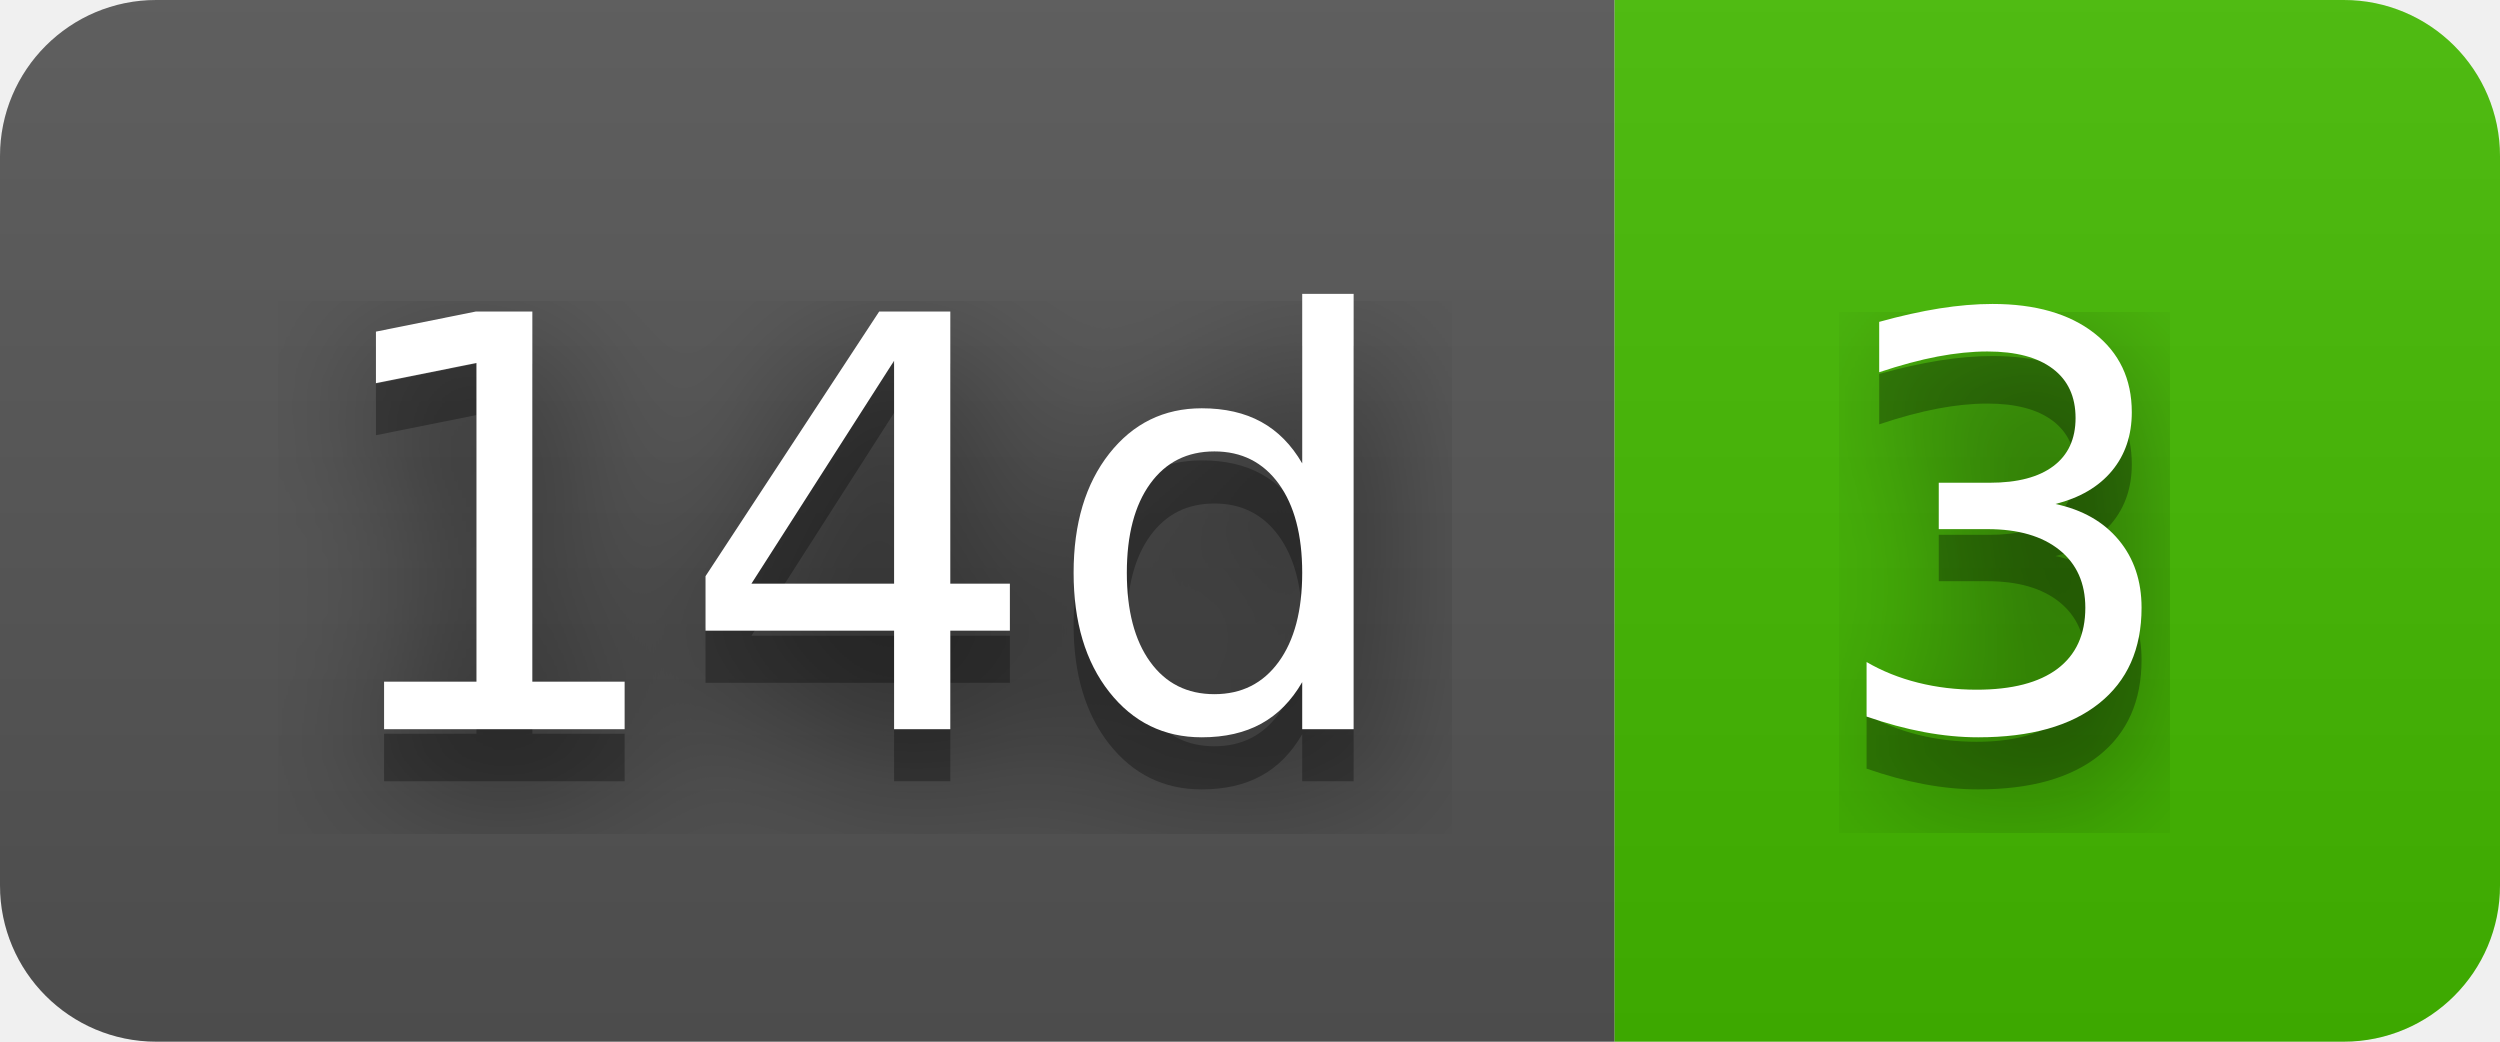
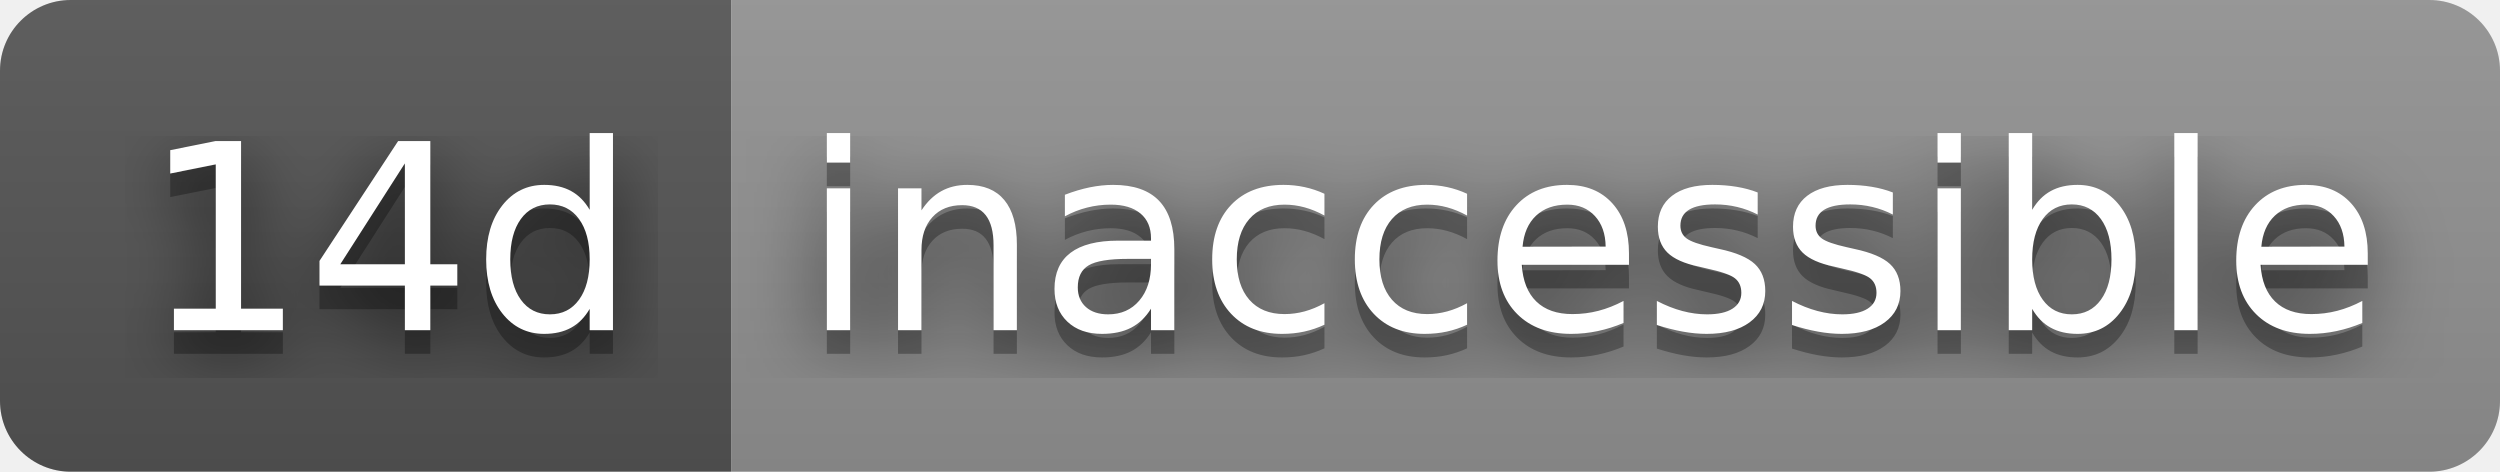
- <svg xmlns="http://www.w3.org/2000/svg" width="48" height="20" role="img" aria-label="14d: 3">
+ <svg xmlns="http://www.w3.org/2000/svg" width="106" height="20" role="img" aria-label="14d: inaccessible">
  <filter id="blur">
    <feGaussianBlur stdDeviation="16" />
  </filter>
  <linearGradient id="s" x2="0" y2="100%">
    <stop offset="0" stop-color="#bbb" stop-opacity=".1" />
    <stop offset="1" stop-opacity=".1" />
  </linearGradient>
  <clipPath id="r">
-     <rect width="48" height="20" rx="3" />
+     <rect width="106" height="20" rx="3" />
  </clipPath>
  <g clip-path="url(#r)">
    <rect width="31" height="20" fill="#555" />
-     <rect x="31" width="17" height="20" fill="#4b0" />
-     <rect width="48" height="20" fill="url(#s)" />
+     <rect x="31" width="75" height="20" fill="#939393" />
+     <rect width="106" height="20" fill="url(#s)" />
  </g>
  <g fill="#fff" text-anchor="middle" font-family="Verdana,Geneva,DejaVu Sans,sans-serif" text-rendering="geometricPrecision" font-size="110">
    <g transform="scale(.1)">
      <g aria-hidden="true" fill="#010101">
        <text x="165" y="150" fill-opacity=".8" filter="url(#blur)" textLength="210">14d</text>
        <text x="165" y="150" fill-opacity=".3" textLength="210">14d</text>
      </g>
      <text x="165" y="140" textLength="210">14d</text>
    </g>
    <g transform="scale(.1)">
      <g aria-hidden="true" fill="#010101">
-         <text x="385" y="150" fill-opacity=".8" filter="url(#blur)" textLength="70">3</text>
-         <text x="385" y="150" fill-opacity=".3" textLength="70">3</text>
+         <text x="675" y="150" fill-opacity=".8" filter="url(#blur)" textLength="650">inaccessible</text>
+         <text x="675" y="150" fill-opacity=".3" textLength="650">inaccessible</text>
      </g>
-       <text x="385" y="140" textLength="70">3</text>
+       <text x="675" y="140" textLength="650">inaccessible</text>
    </g>
  </g>
</svg>
